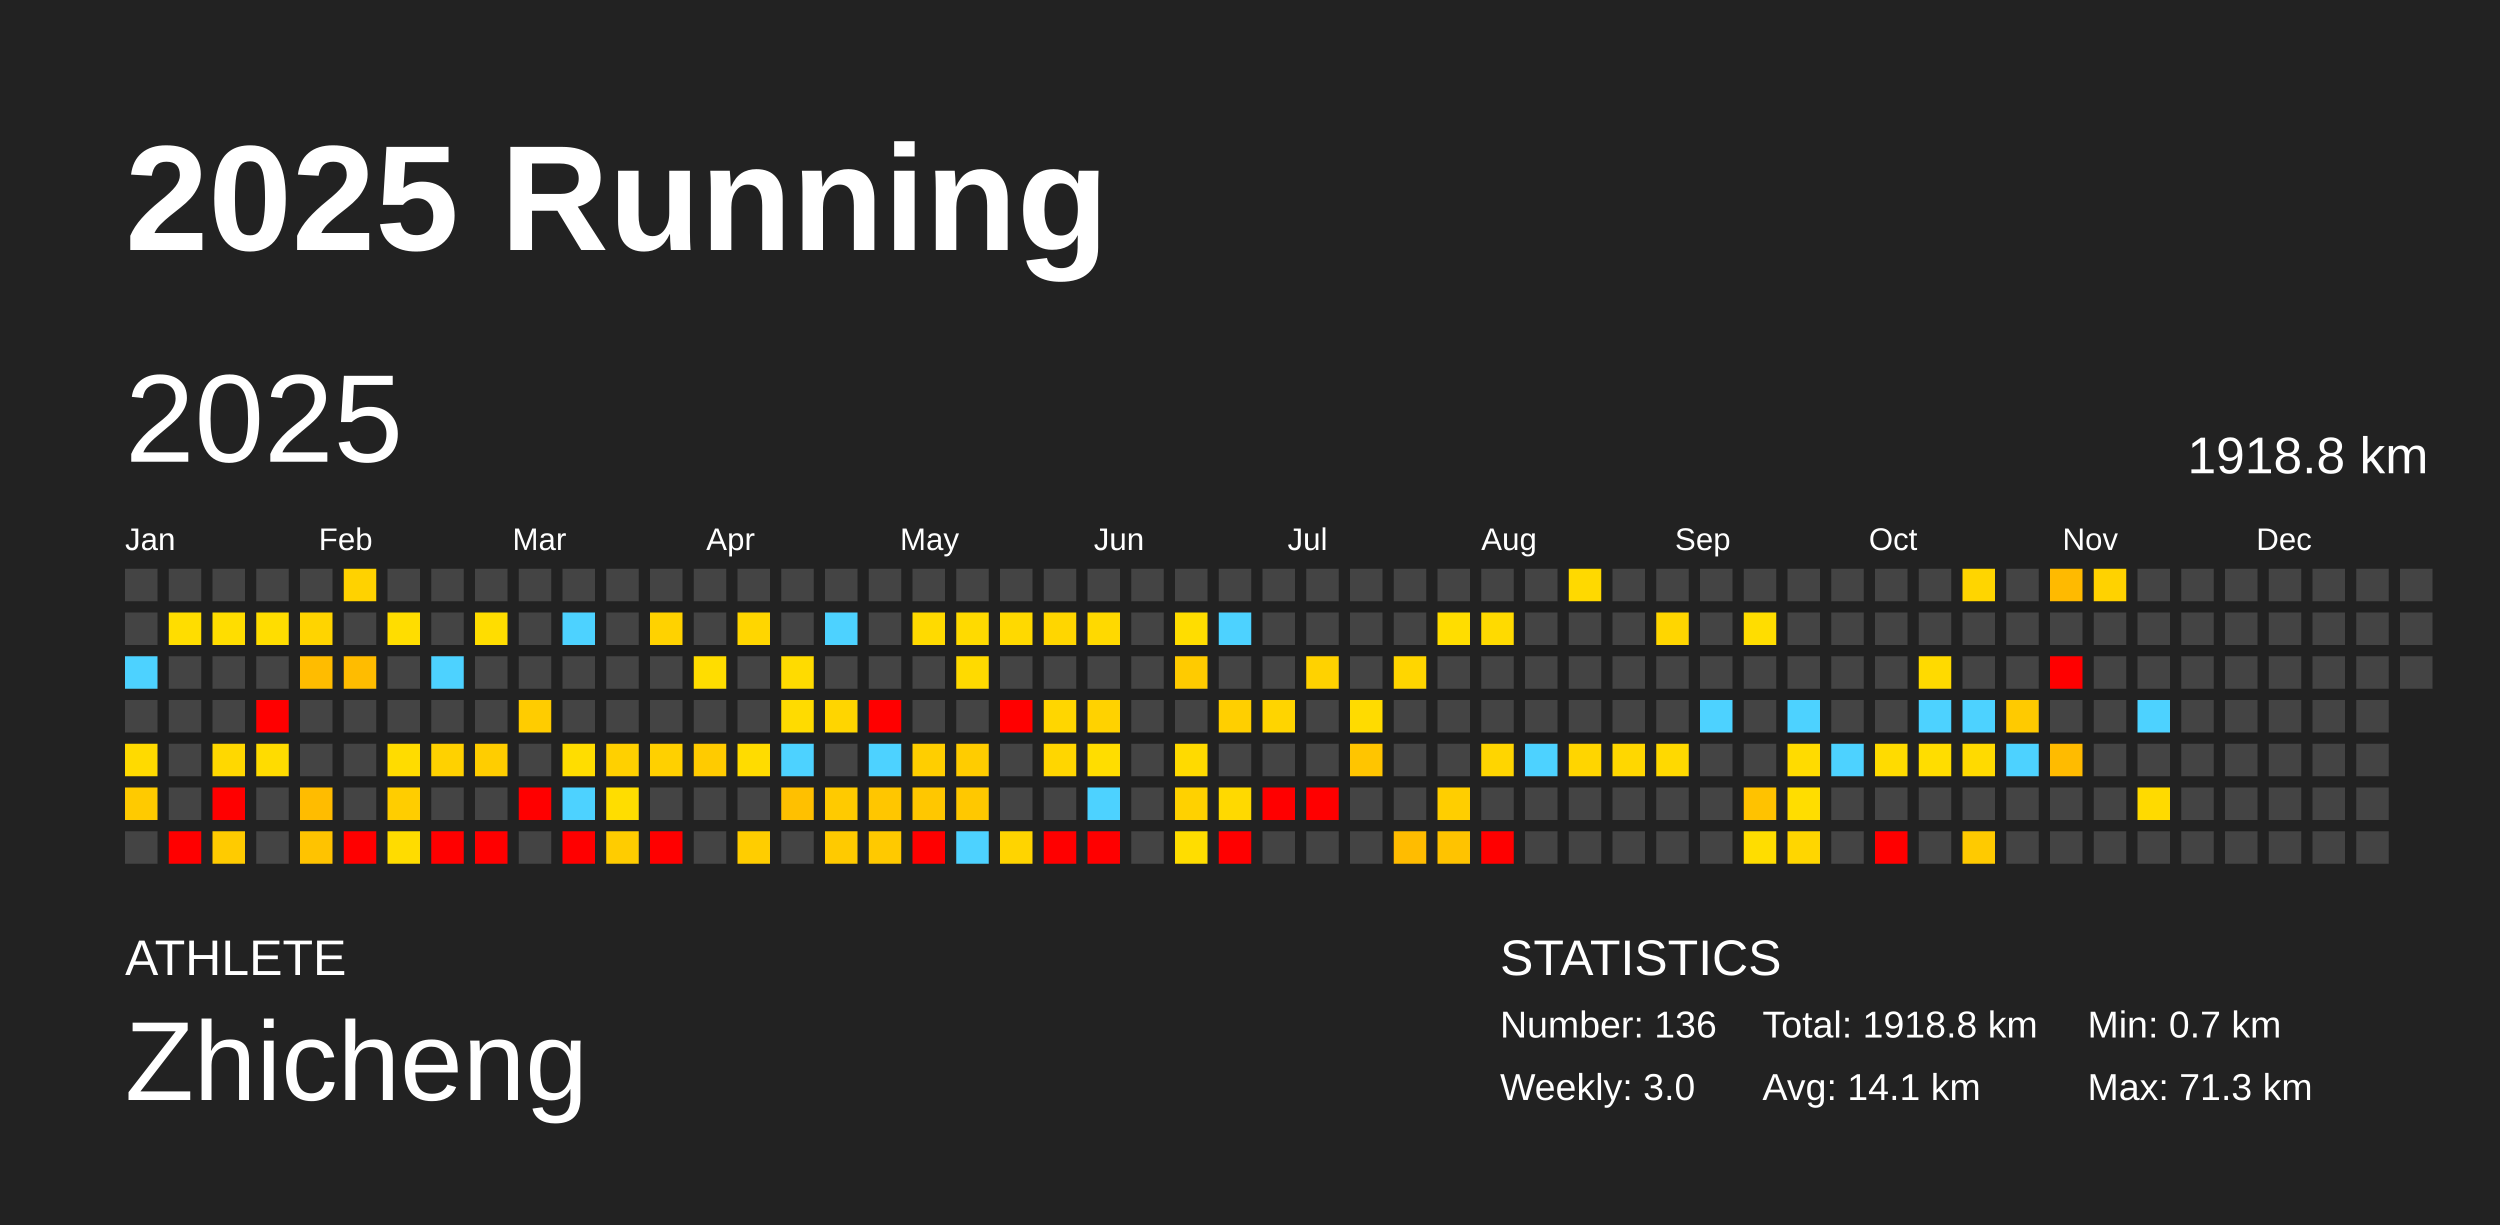
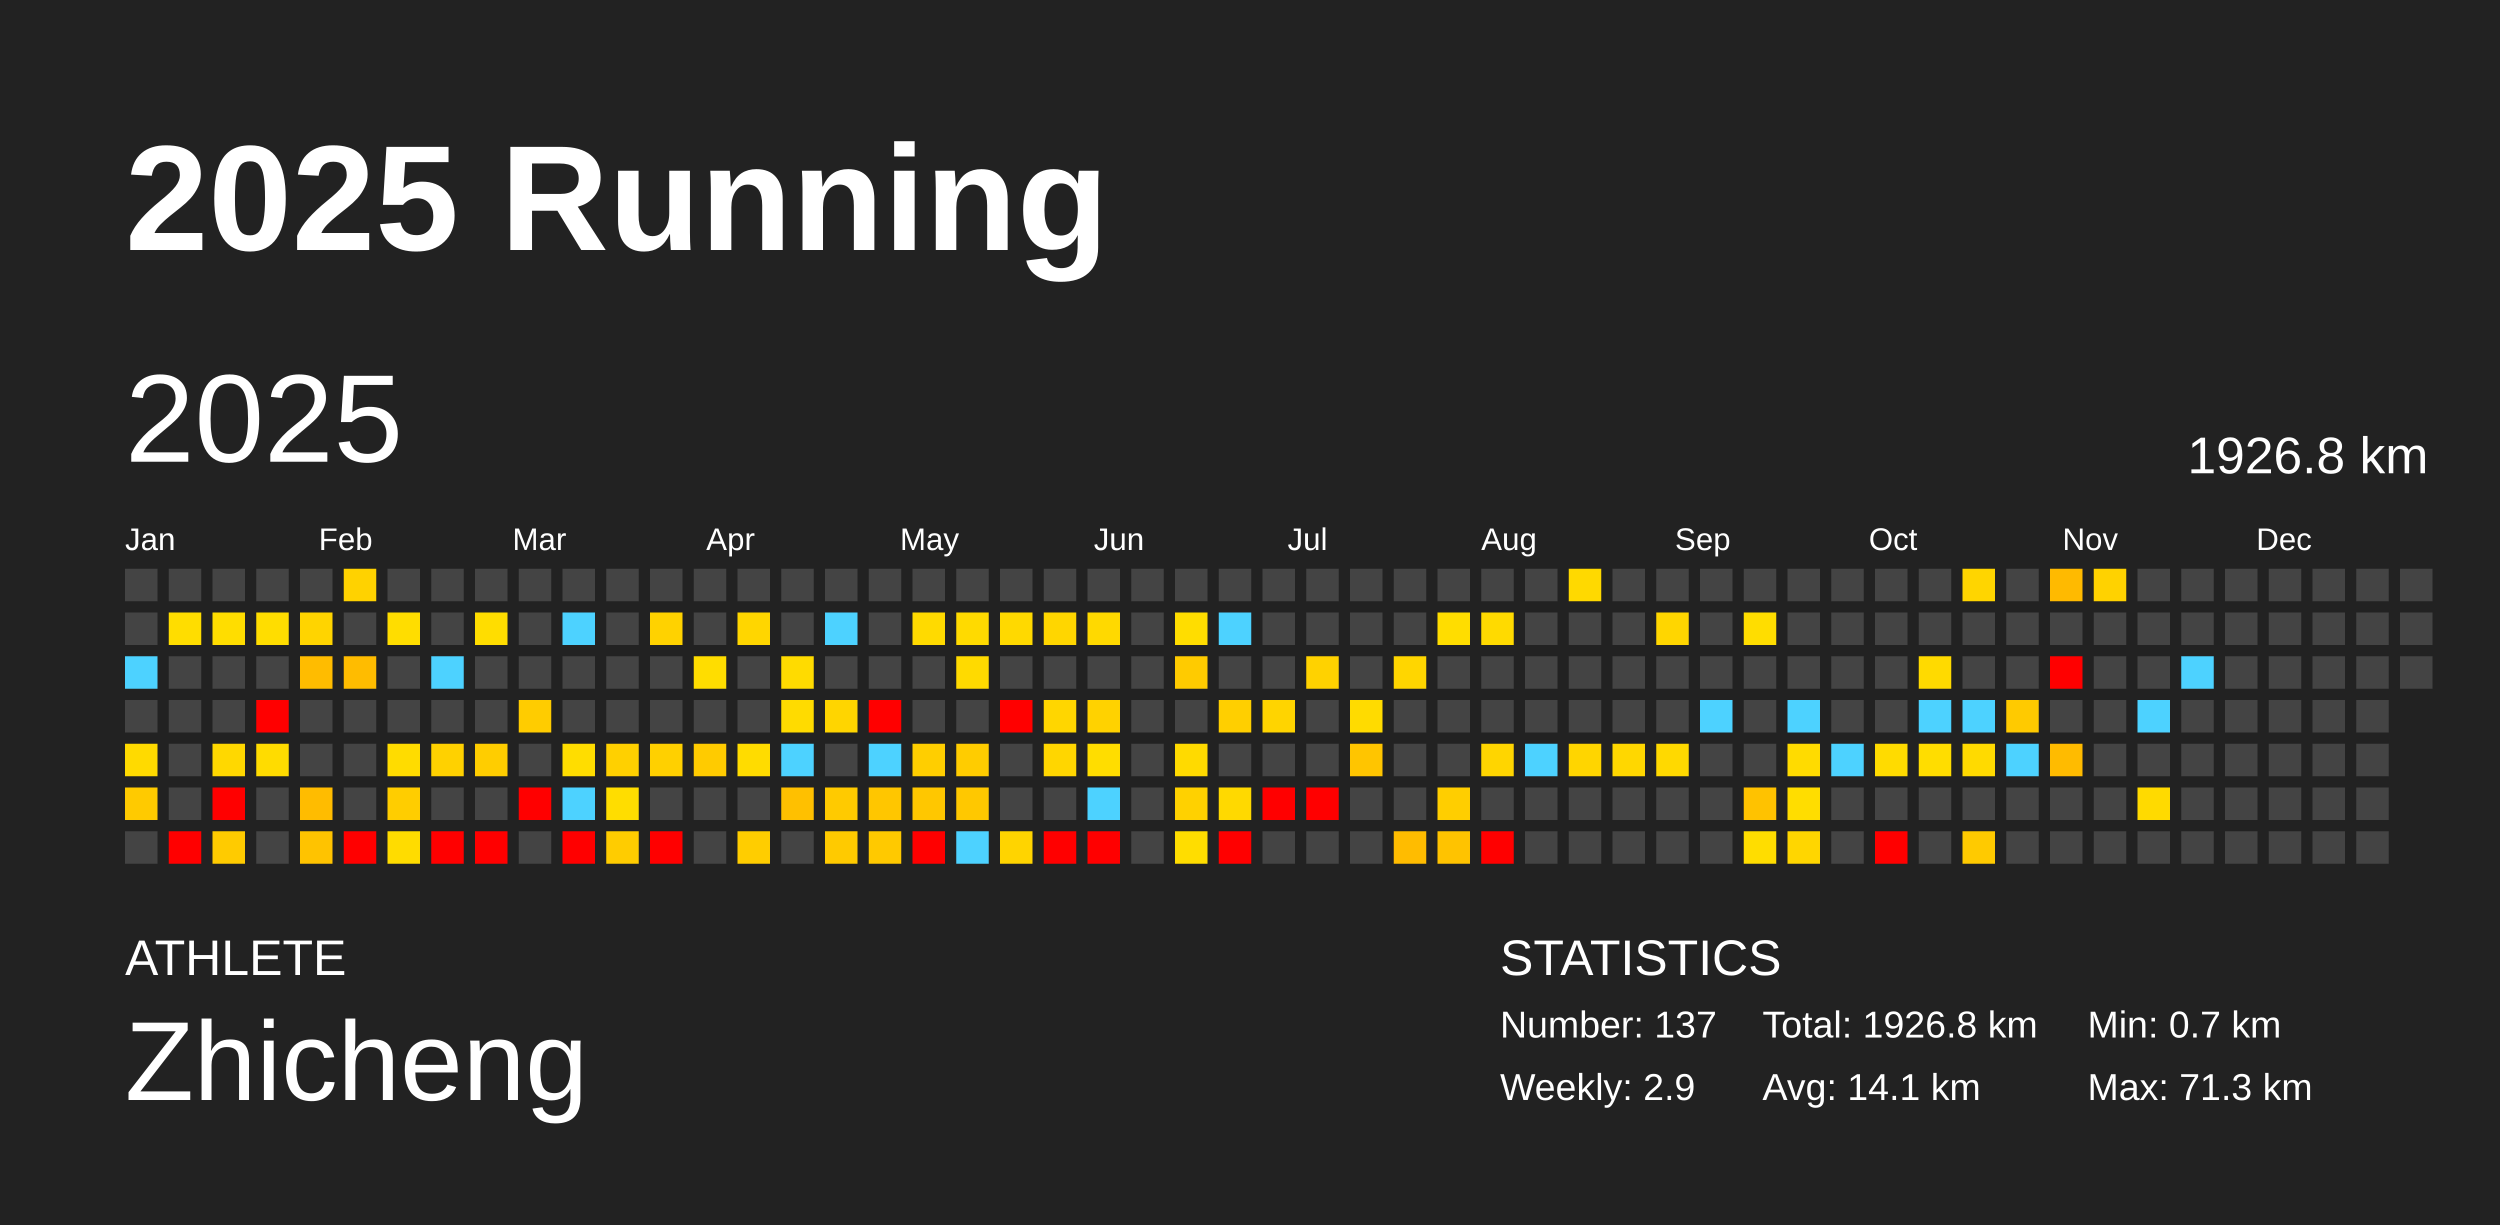
<svg xmlns="http://www.w3.org/2000/svg" baseProfile="full" height="98mm" version="1.1" viewBox="0,0,200,98" width="200mm">
  <defs />
  <rect fill="#222222" height="98" width="200" x="0" y="0" />
  <text fill="#FFFFFF" style="font-size:12px; font-family:Arial; font-weight:bold;" x="10" y="20">2025 Running</text>
  <text fill="#FFFFFF" style="font-size:4px; font-family:Arial" x="10" y="78">ATHLETE</text>
  <text fill="#FFFFFF" style="font-size:9px; font-family:Arial" x="10" y="88">Zhicheng</text>
  <text fill="#FFFFFF" style="font-size:4px; font-family:Arial" x="120" y="78">STATISTICS</text>
-   <text fill="#FFFFFF" style="font-size:3px; font-family:Arial" x="120" y="83">Number: 136</text>
-   <text fill="#FFFFFF" style="font-size:3px; font-family:Arial" x="120" y="88">Weekly: 3.0</text>
-   <text fill="#FFFFFF" style="font-size:3px; font-family:Arial" x="141" y="83">Total: 1918.8 km</text>
+   <text fill="#FFFFFF" style="font-size:3px; font-family:Arial" x="120" y="83">Number: 137</text>
+   <text fill="#FFFFFF" style="font-size:3px; font-family:Arial" x="120" y="88">Weekly: 2.9</text>
+   <text fill="#FFFFFF" style="font-size:3px; font-family:Arial" x="141" y="83">Total: 1926.8 km</text>
  <text fill="#FFFFFF" style="font-size:3px; font-family:Arial" x="141" y="88">Avg: 14.1 km</text>
  <text fill="#FFFFFF" style="font-size:3px; font-family:Arial" x="167" y="83">Min: 0.7 km</text>
  <text fill="#FFFFFF" style="font-size:3px; font-family:Arial" x="167" y="88">Max: 71.3 km</text>
  <text dominant-baseline="hanging" fill="#FFFFFF" style="font-size:10.0px; font-family:Arial;" x="10" y="30">2025</text>
-   <text dominant-baseline="hanging" fill="#FFFFFF" style="font-size:4.125px; font-family:Arial;" x="175" y="35">1918.8 km</text>
+   <text dominant-baseline="hanging" fill="#FFFFFF" style="font-size:4.125px; font-family:Arial;" x="175" y="35">1926.8 km</text>
  <text fill="#FFFFFF" style="font-size:2.5px; font-family:Arial" x="10.0" y="44">Jan</text>
  <text fill="#FFFFFF" style="font-size:2.5px; font-family:Arial" x="25.5" y="44">Feb</text>
  <text fill="#FFFFFF" style="font-size:2.5px; font-family:Arial" x="41.0" y="44">Mar</text>
  <text fill="#FFFFFF" style="font-size:2.5px; font-family:Arial" x="56.5" y="44">Apr</text>
  <text fill="#FFFFFF" style="font-size:2.5px; font-family:Arial" x="72.0" y="44">May</text>
  <text fill="#FFFFFF" style="font-size:2.5px; font-family:Arial" x="87.5" y="44">Jun</text>
  <text fill="#FFFFFF" style="font-size:2.5px; font-family:Arial" x="103.0" y="44">Jul</text>
  <text fill="#FFFFFF" style="font-size:2.5px; font-family:Arial" x="118.5" y="44">Aug</text>
  <text fill="#FFFFFF" style="font-size:2.5px; font-family:Arial" x="134.0" y="44">Sep</text>
  <text fill="#FFFFFF" style="font-size:2.5px; font-family:Arial" x="149.5" y="44">Oct</text>
  <text fill="#FFFFFF" style="font-size:2.5px; font-family:Arial" x="165.0" y="44">Nov</text>
  <text fill="#FFFFFF" style="font-size:2.5px; font-family:Arial" x="180.5" y="44">Dec</text>
  <rect fill="#444444" height="2.6" width="2.6" x="10.0" y="45.5" />
  <rect fill="#444444" height="2.6" width="2.6" x="10.0" y="49.0" />
  <rect fill="#4dd2ff" height="2.6" width="2.6" x="10.0" y="52.5" />
  <rect fill="#444444" height="2.6" width="2.6" x="10.0" y="56.0" />
  <rect fill="#ffda00" height="2.6" width="2.6" x="10.0" y="59.5" />
  <rect fill="#ffca00" height="2.6" width="2.6" x="10.0" y="63.0" />
  <rect fill="#444444" height="2.6" width="2.6" x="10.0" y="66.5" />
  <rect fill="#444444" height="2.6" width="2.6" x="13.5" y="45.5" />
  <rect fill="#ffdd00" height="2.6" width="2.6" x="13.5" y="49.0" />
  <rect fill="#444444" height="2.6" width="2.6" x="13.5" y="52.5" />
  <rect fill="#444444" height="2.6" width="2.6" x="13.5" y="56.0" />
  <rect fill="#444444" height="2.6" width="2.6" x="13.5" y="59.5" />
  <rect fill="#444444" height="2.6" width="2.6" x="13.5" y="63.0" />
  <rect fill="red" height="2.6" width="2.6" x="13.5" y="66.5" />
  <rect fill="#444444" height="2.6" width="2.6" x="17.0" y="45.5" />
  <rect fill="#ffdd00" height="2.6" width="2.6" x="17.0" y="49.0" />
  <rect fill="#444444" height="2.6" width="2.6" x="17.0" y="52.5" />
  <rect fill="#444444" height="2.6" width="2.6" x="17.0" y="56.0" />
  <rect fill="#ffd800" height="2.6" width="2.6" x="17.0" y="59.5" />
  <rect fill="red" height="2.6" width="2.6" x="17.0" y="63.0" />
  <rect fill="#ffcb00" height="2.6" width="2.6" x="17.0" y="66.5" />
  <rect fill="#444444" height="2.6" width="2.6" x="20.5" y="45.5" />
  <rect fill="#ffdd00" height="2.6" width="2.6" x="20.5" y="49.0" />
  <rect fill="#444444" height="2.6" width="2.6" x="20.5" y="52.5" />
  <rect fill="red" height="2.6" width="2.6" x="20.5" y="56.0" />
  <rect fill="#ffdc00" height="2.6" width="2.6" x="20.5" y="59.5" />
  <rect fill="#444444" height="2.6" width="2.6" x="20.5" y="63.0" />
  <rect fill="#444444" height="2.6" width="2.6" x="20.5" y="66.5" />
  <rect fill="#444444" height="2.6" width="2.6" x="24.0" y="45.5" />
  <rect fill="#ffd400" height="2.6" width="2.6" x="24.0" y="49.0" />
  <rect fill="#ffbc00" height="2.6" width="2.6" x="24.0" y="52.5" />
  <rect fill="#444444" height="2.6" width="2.6" x="24.0" y="56.0" />
  <rect fill="#444444" height="2.6" width="2.6" x="24.0" y="59.5" />
  <rect fill="#ffbc00" height="2.6" width="2.6" x="24.0" y="63.0" />
  <rect fill="#ffc300" height="2.6" width="2.6" x="24.0" y="66.5" />
  <rect fill="#ffd200" height="2.6" width="2.6" x="27.5" y="45.5" />
  <rect fill="#444444" height="2.6" width="2.6" x="27.5" y="49.0" />
  <rect fill="#ffbc00" height="2.6" width="2.6" x="27.5" y="52.5" />
  <rect fill="#444444" height="2.6" width="2.6" x="27.5" y="56.0" />
  <rect fill="#444444" height="2.6" width="2.6" x="27.5" y="59.5" />
  <rect fill="#444444" height="2.6" width="2.6" x="27.5" y="63.0" />
  <rect fill="red" height="2.6" width="2.6" x="27.5" y="66.5" />
  <rect fill="#444444" height="2.6" width="2.6" x="31.0" y="45.5" />
  <rect fill="#ffdd00" height="2.6" width="2.6" x="31.0" y="49.0" />
  <rect fill="#444444" height="2.6" width="2.6" x="31.0" y="52.5" />
  <rect fill="#444444" height="2.6" width="2.6" x="31.0" y="56.0" />
  <rect fill="#ffdc00" height="2.6" width="2.6" x="31.0" y="59.5" />
  <rect fill="#ffcd00" height="2.6" width="2.6" x="31.0" y="63.0" />
  <rect fill="#ffdc00" height="2.6" width="2.6" x="31.0" y="66.5" />
  <rect fill="#444444" height="2.6" width="2.6" x="34.5" y="45.5" />
  <rect fill="#444444" height="2.6" width="2.6" x="34.5" y="49.0" />
  <rect fill="#4dd2ff" height="2.6" width="2.6" x="34.5" y="52.5" />
  <rect fill="#444444" height="2.6" width="2.6" x="34.5" y="56.0" />
  <rect fill="#ffd100" height="2.6" width="2.6" x="34.5" y="59.5" />
  <rect fill="#444444" height="2.6" width="2.6" x="34.5" y="63.0" />
  <rect fill="red" height="2.6" width="2.6" x="34.5" y="66.5" />
  <rect fill="#444444" height="2.6" width="2.6" x="38.0" y="45.5" />
  <rect fill="#ffdd00" height="2.6" width="2.6" x="38.0" y="49.0" />
  <rect fill="#444444" height="2.6" width="2.6" x="38.0" y="52.5" />
  <rect fill="#444444" height="2.6" width="2.6" x="38.0" y="56.0" />
  <rect fill="#ffcd00" height="2.6" width="2.6" x="38.0" y="59.5" />
  <rect fill="#444444" height="2.6" width="2.6" x="38.0" y="63.0" />
  <rect fill="red" height="2.6" width="2.6" x="38.0" y="66.5" />
  <rect fill="#444444" height="2.6" width="2.6" x="41.5" y="45.5" />
  <rect fill="#444444" height="2.6" width="2.6" x="41.5" y="49.0" />
  <rect fill="#444444" height="2.6" width="2.6" x="41.5" y="52.5" />
  <rect fill="#ffcc00" height="2.6" width="2.6" x="41.5" y="56.0" />
  <rect fill="#444444" height="2.6" width="2.6" x="41.5" y="59.5" />
  <rect fill="red" height="2.6" width="2.6" x="41.5" y="63.0" />
  <rect fill="#444444" height="2.6" width="2.6" x="41.5" y="66.5" />
  <rect fill="#444444" height="2.6" width="2.6" x="45.0" y="45.5" />
  <rect fill="#4dd2ff" height="2.6" width="2.6" x="45.0" y="49.0" />
  <rect fill="#444444" height="2.6" width="2.6" x="45.0" y="52.5" />
  <rect fill="#444444" height="2.6" width="2.6" x="45.0" y="56.0" />
  <rect fill="#ffdd00" height="2.6" width="2.6" x="45.0" y="59.5" />
  <rect fill="#4dd2ff" height="2.6" width="2.6" x="45.0" y="63.0" />
  <rect fill="red" height="2.6" width="2.6" x="45.0" y="66.5" />
  <rect fill="#444444" height="2.6" width="2.6" x="48.5" y="45.5" />
  <rect fill="#444444" height="2.6" width="2.6" x="48.5" y="49.0" />
  <rect fill="#444444" height="2.6" width="2.6" x="48.5" y="52.5" />
  <rect fill="#444444" height="2.6" width="2.6" x="48.5" y="56.0" />
  <rect fill="#ffd000" height="2.6" width="2.6" x="48.5" y="59.5" />
  <rect fill="#ffdd00" height="2.6" width="2.6" x="48.5" y="63.0" />
  <rect fill="#ffcc00" height="2.6" width="2.6" x="48.5" y="66.5" />
  <rect fill="#444444" height="2.6" width="2.6" x="52.0" y="45.5" />
  <rect fill="#ffd200" height="2.6" width="2.6" x="52.0" y="49.0" />
  <rect fill="#444444" height="2.6" width="2.6" x="52.0" y="52.5" />
  <rect fill="#444444" height="2.6" width="2.6" x="52.0" y="56.0" />
  <rect fill="#ffd000" height="2.6" width="2.6" x="52.0" y="59.5" />
  <rect fill="#444444" height="2.6" width="2.6" x="52.0" y="63.0" />
  <rect fill="red" height="2.6" width="2.6" x="52.0" y="66.5" />
  <rect fill="#444444" height="2.6" width="2.6" x="55.5" y="45.5" />
  <rect fill="#444444" height="2.6" width="2.6" x="55.5" y="49.0" />
  <rect fill="#ffdd00" height="2.6" width="2.6" x="55.5" y="52.5" />
  <rect fill="#444444" height="2.6" width="2.6" x="55.5" y="56.0" />
  <rect fill="#ffcb00" height="2.6" width="2.6" x="55.5" y="59.5" />
  <rect fill="#444444" height="2.6" width="2.6" x="55.5" y="63.0" />
  <rect fill="#444444" height="2.6" width="2.6" x="55.5" y="66.5" />
  <rect fill="#444444" height="2.6" width="2.6" x="59.0" y="45.5" />
  <rect fill="#ffd600" height="2.6" width="2.6" x="59.0" y="49.0" />
  <rect fill="#444444" height="2.6" width="2.6" x="59.0" y="52.5" />
  <rect fill="#444444" height="2.6" width="2.6" x="59.0" y="56.0" />
  <rect fill="#ffdc00" height="2.6" width="2.6" x="59.0" y="59.5" />
  <rect fill="#444444" height="2.6" width="2.6" x="59.0" y="63.0" />
  <rect fill="#ffcd00" height="2.6" width="2.6" x="59.0" y="66.5" />
  <rect fill="#444444" height="2.6" width="2.6" x="62.5" y="45.5" />
  <rect fill="#444444" height="2.6" width="2.6" x="62.5" y="49.0" />
  <rect fill="#ffdb00" height="2.6" width="2.6" x="62.5" y="52.5" />
  <rect fill="#ffdb00" height="2.6" width="2.6" x="62.5" y="56.0" />
  <rect fill="#4dd2ff" height="2.6" width="2.6" x="62.5" y="59.5" />
  <rect fill="#ffc000" height="2.6" width="2.6" x="62.5" y="63.0" />
  <rect fill="#444444" height="2.6" width="2.6" x="62.5" y="66.5" />
  <rect fill="#444444" height="2.6" width="2.6" x="66.0" y="45.5" />
  <rect fill="#4dd2ff" height="2.6" width="2.6" x="66.0" y="49.0" />
  <rect fill="#444444" height="2.6" width="2.6" x="66.0" y="52.5" />
  <rect fill="#ffd500" height="2.6" width="2.6" x="66.0" y="56.0" />
  <rect fill="#444444" height="2.6" width="2.6" x="66.0" y="59.5" />
  <rect fill="#ffca00" height="2.6" width="2.6" x="66.0" y="63.0" />
  <rect fill="#ffca00" height="2.6" width="2.6" x="66.0" y="66.5" />
  <rect fill="#444444" height="2.6" width="2.6" x="69.5" y="45.5" />
  <rect fill="#444444" height="2.6" width="2.6" x="69.5" y="49.0" />
  <rect fill="#444444" height="2.6" width="2.6" x="69.5" y="52.5" />
  <rect fill="red" height="2.6" width="2.6" x="69.5" y="56.0" />
  <rect fill="#4dd2ff" height="2.6" width="2.6" x="69.5" y="59.5" />
  <rect fill="#ffc600" height="2.6" width="2.6" x="69.5" y="63.0" />
  <rect fill="#ffc900" height="2.6" width="2.6" x="69.5" y="66.5" />
  <rect fill="#444444" height="2.6" width="2.6" x="73.0" y="45.5" />
  <rect fill="#ffda00" height="2.6" width="2.6" x="73.0" y="49.0" />
  <rect fill="#444444" height="2.6" width="2.6" x="73.0" y="52.5" />
  <rect fill="#444444" height="2.6" width="2.6" x="73.0" y="56.0" />
  <rect fill="#ffce00" height="2.6" width="2.6" x="73.0" y="59.5" />
  <rect fill="#ffc700" height="2.6" width="2.6" x="73.0" y="63.0" />
  <rect fill="red" height="2.6" width="2.6" x="73.0" y="66.5" />
  <rect fill="#444444" height="2.6" width="2.6" x="76.5" y="45.5" />
  <rect fill="#ffda00" height="2.6" width="2.6" x="76.5" y="49.0" />
  <rect fill="#ffda00" height="2.6" width="2.6" x="76.5" y="52.5" />
  <rect fill="#444444" height="2.6" width="2.6" x="76.5" y="56.0" />
  <rect fill="#ffcc00" height="2.6" width="2.6" x="76.5" y="59.5" />
  <rect fill="#ffc800" height="2.6" width="2.6" x="76.5" y="63.0" />
  <rect fill="#4dd2ff" height="2.6" width="2.6" x="76.5" y="66.5" />
  <rect fill="#444444" height="2.6" width="2.6" x="80.0" y="45.5" />
  <rect fill="#ffd900" height="2.6" width="2.6" x="80.0" y="49.0" />
  <rect fill="#444444" height="2.6" width="2.6" x="80.0" y="52.5" />
  <rect fill="red" height="2.6" width="2.6" x="80.0" y="56.0" />
  <rect fill="#444444" height="2.6" width="2.6" x="80.0" y="59.5" />
  <rect fill="#444444" height="2.6" width="2.6" x="80.0" y="63.0" />
  <rect fill="#ffd400" height="2.6" width="2.6" x="80.0" y="66.5" />
  <rect fill="#444444" height="2.6" width="2.6" x="83.5" y="45.5" />
  <rect fill="#ffd600" height="2.6" width="2.6" x="83.5" y="49.0" />
  <rect fill="#444444" height="2.6" width="2.6" x="83.5" y="52.5" />
  <rect fill="#ffd600" height="2.6" width="2.6" x="83.5" y="56.0" />
  <rect fill="#ffd600" height="2.6" width="2.6" x="83.5" y="59.5" />
  <rect fill="#444444" height="2.6" width="2.6" x="83.5" y="63.0" />
  <rect fill="red" height="2.6" width="2.6" x="83.5" y="66.5" />
  <rect fill="#444444" height="2.6" width="2.6" x="87.0" y="45.5" />
  <rect fill="#ffd900" height="2.6" width="2.6" x="87.0" y="49.0" />
  <rect fill="#444444" height="2.6" width="2.6" x="87.0" y="52.5" />
  <rect fill="#ffd200" height="2.6" width="2.6" x="87.0" y="56.0" />
  <rect fill="#ffdd00" height="2.6" width="2.6" x="87.0" y="59.5" />
  <rect fill="#4dd2ff" height="2.6" width="2.6" x="87.0" y="63.0" />
  <rect fill="red" height="2.6" width="2.6" x="87.0" y="66.5" />
  <rect fill="#444444" height="2.6" width="2.6" x="90.5" y="45.5" />
  <rect fill="#444444" height="2.6" width="2.6" x="90.5" y="49.0" />
  <rect fill="#444444" height="2.6" width="2.6" x="90.5" y="52.5" />
  <rect fill="#444444" height="2.6" width="2.6" x="90.5" y="56.0" />
  <rect fill="#444444" height="2.6" width="2.6" x="90.5" y="59.5" />
  <rect fill="#444444" height="2.6" width="2.6" x="90.5" y="63.0" />
  <rect fill="#444444" height="2.6" width="2.6" x="90.5" y="66.5" />
  <rect fill="#444444" height="2.6" width="2.6" x="94.0" y="45.5" />
  <rect fill="#ffdd00" height="2.6" width="2.6" x="94.0" y="49.0" />
  <rect fill="#ffcb00" height="2.6" width="2.6" x="94.0" y="52.5" />
  <rect fill="#444444" height="2.6" width="2.6" x="94.0" y="56.0" />
  <rect fill="#ffda00" height="2.6" width="2.6" x="94.0" y="59.5" />
  <rect fill="#ffd100" height="2.6" width="2.6" x="94.0" y="63.0" />
  <rect fill="#ffdd00" height="2.6" width="2.6" x="94.0" y="66.5" />
  <rect fill="#444444" height="2.6" width="2.6" x="97.5" y="45.5" />
  <rect fill="#4dd2ff" height="2.6" width="2.6" x="97.5" y="49.0" />
  <rect fill="#444444" height="2.6" width="2.6" x="97.5" y="52.5" />
  <rect fill="#ffcf00" height="2.6" width="2.6" x="97.5" y="56.0" />
  <rect fill="#444444" height="2.6" width="2.6" x="97.5" y="59.5" />
  <rect fill="#ffd900" height="2.6" width="2.6" x="97.5" y="63.0" />
  <rect fill="red" height="2.6" width="2.6" x="97.5" y="66.5" />
  <rect fill="#444444" height="2.6" width="2.6" x="101.0" y="45.5" />
  <rect fill="#444444" height="2.6" width="2.6" x="101.0" y="49.0" />
  <rect fill="#444444" height="2.6" width="2.6" x="101.0" y="52.5" />
  <rect fill="#ffd400" height="2.6" width="2.6" x="101.0" y="56.0" />
  <rect fill="#444444" height="2.6" width="2.6" x="101.0" y="59.5" />
  <rect fill="red" height="2.6" width="2.6" x="101.0" y="63.0" />
  <rect fill="#444444" height="2.6" width="2.6" x="101.0" y="66.5" />
  <rect fill="#444444" height="2.6" width="2.6" x="104.5" y="45.5" />
  <rect fill="#444444" height="2.6" width="2.6" x="104.5" y="49.0" />
  <rect fill="#ffd200" height="2.6" width="2.6" x="104.5" y="52.5" />
  <rect fill="#444444" height="2.6" width="2.6" x="104.5" y="56.0" />
  <rect fill="#444444" height="2.6" width="2.6" x="104.5" y="59.5" />
  <rect fill="red" height="2.6" width="2.6" x="104.5" y="63.0" />
  <rect fill="#444444" height="2.6" width="2.6" x="104.5" y="66.5" />
  <rect fill="#444444" height="2.6" width="2.6" x="108.0" y="45.5" />
  <rect fill="#444444" height="2.6" width="2.6" x="108.0" y="49.0" />
  <rect fill="#444444" height="2.6" width="2.6" x="108.0" y="52.5" />
  <rect fill="#ffdb00" height="2.6" width="2.6" x="108.0" y="56.0" />
  <rect fill="#ffc500" height="2.6" width="2.6" x="108.0" y="59.5" />
  <rect fill="#444444" height="2.6" width="2.6" x="108.0" y="63.0" />
  <rect fill="#444444" height="2.6" width="2.6" x="108.0" y="66.5" />
  <rect fill="#444444" height="2.6" width="2.6" x="111.5" y="45.5" />
  <rect fill="#444444" height="2.6" width="2.6" x="111.5" y="49.0" />
  <rect fill="#ffd600" height="2.6" width="2.6" x="111.5" y="52.5" />
  <rect fill="#444444" height="2.6" width="2.6" x="111.5" y="56.0" />
  <rect fill="#444444" height="2.6" width="2.6" x="111.5" y="59.5" />
  <rect fill="#444444" height="2.6" width="2.6" x="111.5" y="63.0" />
  <rect fill="#ffbc00" height="2.6" width="2.6" x="111.5" y="66.5" />
  <rect fill="#444444" height="2.6" width="2.6" x="115.0" y="45.5" />
  <rect fill="#ffdd00" height="2.6" width="2.6" x="115.0" y="49.0" />
  <rect fill="#444444" height="2.6" width="2.6" x="115.0" y="52.5" />
  <rect fill="#444444" height="2.6" width="2.6" x="115.0" y="56.0" />
  <rect fill="#444444" height="2.6" width="2.6" x="115.0" y="59.5" />
  <rect fill="#ffce00" height="2.6" width="2.6" x="115.0" y="63.0" />
  <rect fill="#ffc300" height="2.6" width="2.6" x="115.0" y="66.5" />
  <rect fill="#444444" height="2.6" width="2.6" x="118.5" y="45.5" />
  <rect fill="#ffda00" height="2.6" width="2.6" x="118.5" y="49.0" />
  <rect fill="#444444" height="2.6" width="2.6" x="118.5" y="52.5" />
  <rect fill="#444444" height="2.6" width="2.6" x="118.5" y="56.0" />
  <rect fill="#ffd500" height="2.6" width="2.6" x="118.5" y="59.5" />
  <rect fill="#444444" height="2.6" width="2.6" x="118.5" y="63.0" />
  <rect fill="red" height="2.6" width="2.6" x="118.5" y="66.5" />
  <rect fill="#444444" height="2.6" width="2.6" x="122.0" y="45.5" />
  <rect fill="#444444" height="2.6" width="2.6" x="122.0" y="49.0" />
  <rect fill="#444444" height="2.6" width="2.6" x="122.0" y="52.5" />
  <rect fill="#444444" height="2.6" width="2.6" x="122.0" y="56.0" />
  <rect fill="#4dd2ff" height="2.6" width="2.6" x="122.0" y="59.5" />
  <rect fill="#444444" height="2.6" width="2.6" x="122.0" y="63.0" />
  <rect fill="#444444" height="2.6" width="2.6" x="122.0" y="66.5" />
  <rect fill="#ffd900" height="2.6" width="2.6" x="125.5" y="45.5" />
  <rect fill="#444444" height="2.6" width="2.6" x="125.5" y="49.0" />
  <rect fill="#444444" height="2.6" width="2.6" x="125.5" y="52.5" />
  <rect fill="#444444" height="2.6" width="2.6" x="125.5" y="56.0" />
  <rect fill="#ffd500" height="2.6" width="2.6" x="125.5" y="59.5" />
  <rect fill="#444444" height="2.6" width="2.6" x="125.5" y="63.0" />
  <rect fill="#444444" height="2.6" width="2.6" x="125.5" y="66.5" />
  <rect fill="#444444" height="2.6" width="2.6" x="129.0" y="45.5" />
  <rect fill="#444444" height="2.6" width="2.6" x="129.0" y="49.0" />
  <rect fill="#444444" height="2.6" width="2.6" x="129.0" y="52.5" />
  <rect fill="#444444" height="2.6" width="2.6" x="129.0" y="56.0" />
  <rect fill="#ffd700" height="2.6" width="2.6" x="129.0" y="59.5" />
  <rect fill="#444444" height="2.6" width="2.6" x="129.0" y="63.0" />
  <rect fill="#444444" height="2.6" width="2.6" x="129.0" y="66.5" />
  <rect fill="#444444" height="2.6" width="2.6" x="132.5" y="45.5" />
  <rect fill="#ffd600" height="2.6" width="2.6" x="132.5" y="49.0" />
  <rect fill="#444444" height="2.6" width="2.6" x="132.5" y="52.5" />
  <rect fill="#444444" height="2.6" width="2.6" x="132.5" y="56.0" />
  <rect fill="#ffd900" height="2.6" width="2.6" x="132.5" y="59.5" />
  <rect fill="#444444" height="2.6" width="2.6" x="132.5" y="63.0" />
  <rect fill="#444444" height="2.6" width="2.6" x="132.5" y="66.5" />
  <rect fill="#444444" height="2.6" width="2.6" x="136.0" y="45.5" />
  <rect fill="#444444" height="2.6" width="2.6" x="136.0" y="49.0" />
  <rect fill="#444444" height="2.6" width="2.6" x="136.0" y="52.5" />
  <rect fill="#4dd2ff" height="2.6" width="2.6" x="136.0" y="56.0" />
  <rect fill="#444444" height="2.6" width="2.6" x="136.0" y="59.5" />
  <rect fill="#444444" height="2.6" width="2.6" x="136.0" y="63.0" />
  <rect fill="#444444" height="2.6" width="2.6" x="136.0" y="66.5" />
  <rect fill="#444444" height="2.6" width="2.6" x="139.5" y="45.5" />
  <rect fill="#ffdd00" height="2.6" width="2.6" x="139.5" y="49.0" />
  <rect fill="#444444" height="2.6" width="2.6" x="139.5" y="52.5" />
  <rect fill="#444444" height="2.6" width="2.6" x="139.5" y="56.0" />
  <rect fill="#444444" height="2.6" width="2.6" x="139.5" y="59.5" />
  <rect fill="#ffc200" height="2.6" width="2.6" x="139.5" y="63.0" />
  <rect fill="#ffdd00" height="2.6" width="2.6" x="139.5" y="66.5" />
  <rect fill="#444444" height="2.6" width="2.6" x="143.0" y="45.5" />
  <rect fill="#444444" height="2.6" width="2.6" x="143.0" y="49.0" />
  <rect fill="#444444" height="2.6" width="2.6" x="143.0" y="52.5" />
  <rect fill="#4dd2ff" height="2.6" width="2.6" x="143.0" y="56.0" />
  <rect fill="#ffdb00" height="2.6" width="2.6" x="143.0" y="59.5" />
  <rect fill="#ffdd00" height="2.6" width="2.6" x="143.0" y="63.0" />
  <rect fill="#ffd600" height="2.6" width="2.6" x="143.0" y="66.5" />
  <rect fill="#444444" height="2.6" width="2.6" x="146.5" y="45.5" />
  <rect fill="#444444" height="2.6" width="2.6" x="146.5" y="49.0" />
  <rect fill="#444444" height="2.6" width="2.6" x="146.5" y="52.5" />
  <rect fill="#444444" height="2.6" width="2.6" x="146.5" y="56.0" />
  <rect fill="#4dd2ff" height="2.6" width="2.6" x="146.5" y="59.5" />
  <rect fill="#444444" height="2.6" width="2.6" x="146.5" y="63.0" />
  <rect fill="#444444" height="2.6" width="2.6" x="146.5" y="66.5" />
  <rect fill="#444444" height="2.6" width="2.6" x="150.0" y="45.5" />
  <rect fill="#444444" height="2.6" width="2.6" x="150.0" y="49.0" />
  <rect fill="#444444" height="2.6" width="2.6" x="150.0" y="52.5" />
  <rect fill="#444444" height="2.6" width="2.6" x="150.0" y="56.0" />
  <rect fill="#ffdb00" height="2.6" width="2.6" x="150.0" y="59.5" />
  <rect fill="#444444" height="2.6" width="2.6" x="150.0" y="63.0" />
  <rect fill="red" height="2.6" width="2.6" x="150.0" y="66.5" />
  <rect fill="#444444" height="2.6" width="2.6" x="153.5" y="45.5" />
  <rect fill="#444444" height="2.6" width="2.6" x="153.5" y="49.0" />
  <rect fill="#ffda00" height="2.6" width="2.6" x="153.5" y="52.5" />
  <rect fill="#4dd2ff" height="2.6" width="2.6" x="153.5" y="56.0" />
  <rect fill="#ffdd00" height="2.6" width="2.6" x="153.5" y="59.5" />
  <rect fill="#444444" height="2.6" width="2.6" x="153.5" y="63.0" />
  <rect fill="#444444" height="2.6" width="2.6" x="153.5" y="66.5" />
  <rect fill="#ffd500" height="2.6" width="2.6" x="157.0" y="45.5" />
  <rect fill="#444444" height="2.6" width="2.6" x="157.0" y="49.0" />
  <rect fill="#444444" height="2.6" width="2.6" x="157.0" y="52.5" />
  <rect fill="#4dd2ff" height="2.6" width="2.6" x="157.0" y="56.0" />
  <rect fill="#ffda00" height="2.6" width="2.6" x="157.0" y="59.5" />
  <rect fill="#444444" height="2.6" width="2.6" x="157.0" y="63.0" />
  <rect fill="#ffca00" height="2.6" width="2.6" x="157.0" y="66.5" />
  <rect fill="#444444" height="2.6" width="2.6" x="160.5" y="45.5" />
  <rect fill="#444444" height="2.6" width="2.6" x="160.5" y="49.0" />
  <rect fill="#444444" height="2.6" width="2.6" x="160.5" y="52.5" />
  <rect fill="#ffca00" height="2.6" width="2.6" x="160.5" y="56.0" />
  <rect fill="#4dd2ff" height="2.6" width="2.6" x="160.5" y="59.5" />
  <rect fill="#444444" height="2.6" width="2.6" x="160.5" y="63.0" />
  <rect fill="#444444" height="2.6" width="2.6" x="160.5" y="66.5" />
  <rect fill="#ffba00" height="2.6" width="2.6" x="164.0" y="45.5" />
  <rect fill="#444444" height="2.6" width="2.6" x="164.0" y="49.0" />
  <rect fill="red" height="2.6" width="2.6" x="164.0" y="52.5" />
  <rect fill="#444444" height="2.6" width="2.6" x="164.0" y="56.0" />
  <rect fill="#ffbb00" height="2.6" width="2.6" x="164.0" y="59.5" />
  <rect fill="#444444" height="2.6" width="2.6" x="164.0" y="63.0" />
  <rect fill="#444444" height="2.6" width="2.6" x="164.0" y="66.5" />
  <rect fill="#ffd200" height="2.6" width="2.6" x="167.5" y="45.5" />
  <rect fill="#444444" height="2.6" width="2.6" x="167.5" y="49.0" />
  <rect fill="#444444" height="2.6" width="2.6" x="167.5" y="52.5" />
  <rect fill="#444444" height="2.6" width="2.6" x="167.5" y="56.0" />
  <rect fill="#444444" height="2.6" width="2.6" x="167.5" y="59.5" />
  <rect fill="#444444" height="2.6" width="2.6" x="167.5" y="63.0" />
  <rect fill="#444444" height="2.6" width="2.6" x="167.5" y="66.5" />
  <rect fill="#444444" height="2.6" width="2.6" x="171.0" y="45.5" />
  <rect fill="#444444" height="2.6" width="2.6" x="171.0" y="49.0" />
  <rect fill="#444444" height="2.6" width="2.6" x="171.0" y="52.5" />
  <rect fill="#4dd2ff" height="2.6" width="2.6" x="171.0" y="56.0" />
  <rect fill="#444444" height="2.6" width="2.6" x="171.0" y="59.5" />
  <rect fill="#ffda00" height="2.6" width="2.6" x="171.0" y="63.0" />
  <rect fill="#444444" height="2.6" width="2.6" x="171.0" y="66.5" />
  <rect fill="#444444" height="2.6" width="2.6" x="174.5" y="45.5" />
  <rect fill="#444444" height="2.6" width="2.6" x="174.5" y="49.0" />
-   <rect fill="#444444" height="2.6" width="2.6" x="174.5" y="52.5" />
+   <rect fill="#4dd2ff" height="2.6" width="2.6" x="174.5" y="52.5" />
  <rect fill="#444444" height="2.6" width="2.6" x="174.5" y="56.0" />
  <rect fill="#444444" height="2.6" width="2.6" x="174.5" y="59.5" />
  <rect fill="#444444" height="2.6" width="2.6" x="174.5" y="63.0" />
  <rect fill="#444444" height="2.6" width="2.6" x="174.5" y="66.5" />
  <rect fill="#444444" height="2.6" width="2.6" x="178.0" y="45.5" />
  <rect fill="#444444" height="2.6" width="2.6" x="178.0" y="49.0" />
  <rect fill="#444444" height="2.6" width="2.6" x="178.0" y="52.5" />
  <rect fill="#444444" height="2.6" width="2.6" x="178.0" y="56.0" />
  <rect fill="#444444" height="2.6" width="2.6" x="178.0" y="59.5" />
  <rect fill="#444444" height="2.6" width="2.6" x="178.0" y="63.0" />
  <rect fill="#444444" height="2.6" width="2.6" x="178.0" y="66.5" />
  <rect fill="#444444" height="2.6" width="2.6" x="181.5" y="45.5" />
  <rect fill="#444444" height="2.6" width="2.6" x="181.5" y="49.0" />
  <rect fill="#444444" height="2.6" width="2.6" x="181.5" y="52.5" />
  <rect fill="#444444" height="2.6" width="2.6" x="181.5" y="56.0" />
  <rect fill="#444444" height="2.6" width="2.6" x="181.5" y="59.5" />
  <rect fill="#444444" height="2.6" width="2.6" x="181.5" y="63.0" />
  <rect fill="#444444" height="2.6" width="2.6" x="181.5" y="66.5" />
  <rect fill="#444444" height="2.6" width="2.6" x="185.0" y="45.5" />
  <rect fill="#444444" height="2.6" width="2.6" x="185.0" y="49.0" />
  <rect fill="#444444" height="2.6" width="2.6" x="185.0" y="52.5" />
  <rect fill="#444444" height="2.6" width="2.6" x="185.0" y="56.0" />
  <rect fill="#444444" height="2.6" width="2.6" x="185.0" y="59.5" />
  <rect fill="#444444" height="2.6" width="2.6" x="185.0" y="63.0" />
  <rect fill="#444444" height="2.6" width="2.6" x="185.0" y="66.5" />
  <rect fill="#444444" height="2.6" width="2.6" x="188.5" y="45.5" />
  <rect fill="#444444" height="2.6" width="2.6" x="188.5" y="49.0" />
  <rect fill="#444444" height="2.6" width="2.6" x="188.5" y="52.5" />
  <rect fill="#444444" height="2.6" width="2.6" x="188.5" y="56.0" />
  <rect fill="#444444" height="2.6" width="2.6" x="188.5" y="59.5" />
  <rect fill="#444444" height="2.6" width="2.6" x="188.5" y="63.0" />
  <rect fill="#444444" height="2.6" width="2.6" x="188.5" y="66.5" />
  <rect fill="#444444" height="2.6" width="2.6" x="192.0" y="45.5" />
  <rect fill="#444444" height="2.6" width="2.6" x="192.0" y="49.0" />
  <rect fill="#444444" height="2.6" width="2.6" x="192.0" y="52.5" />
</svg>
